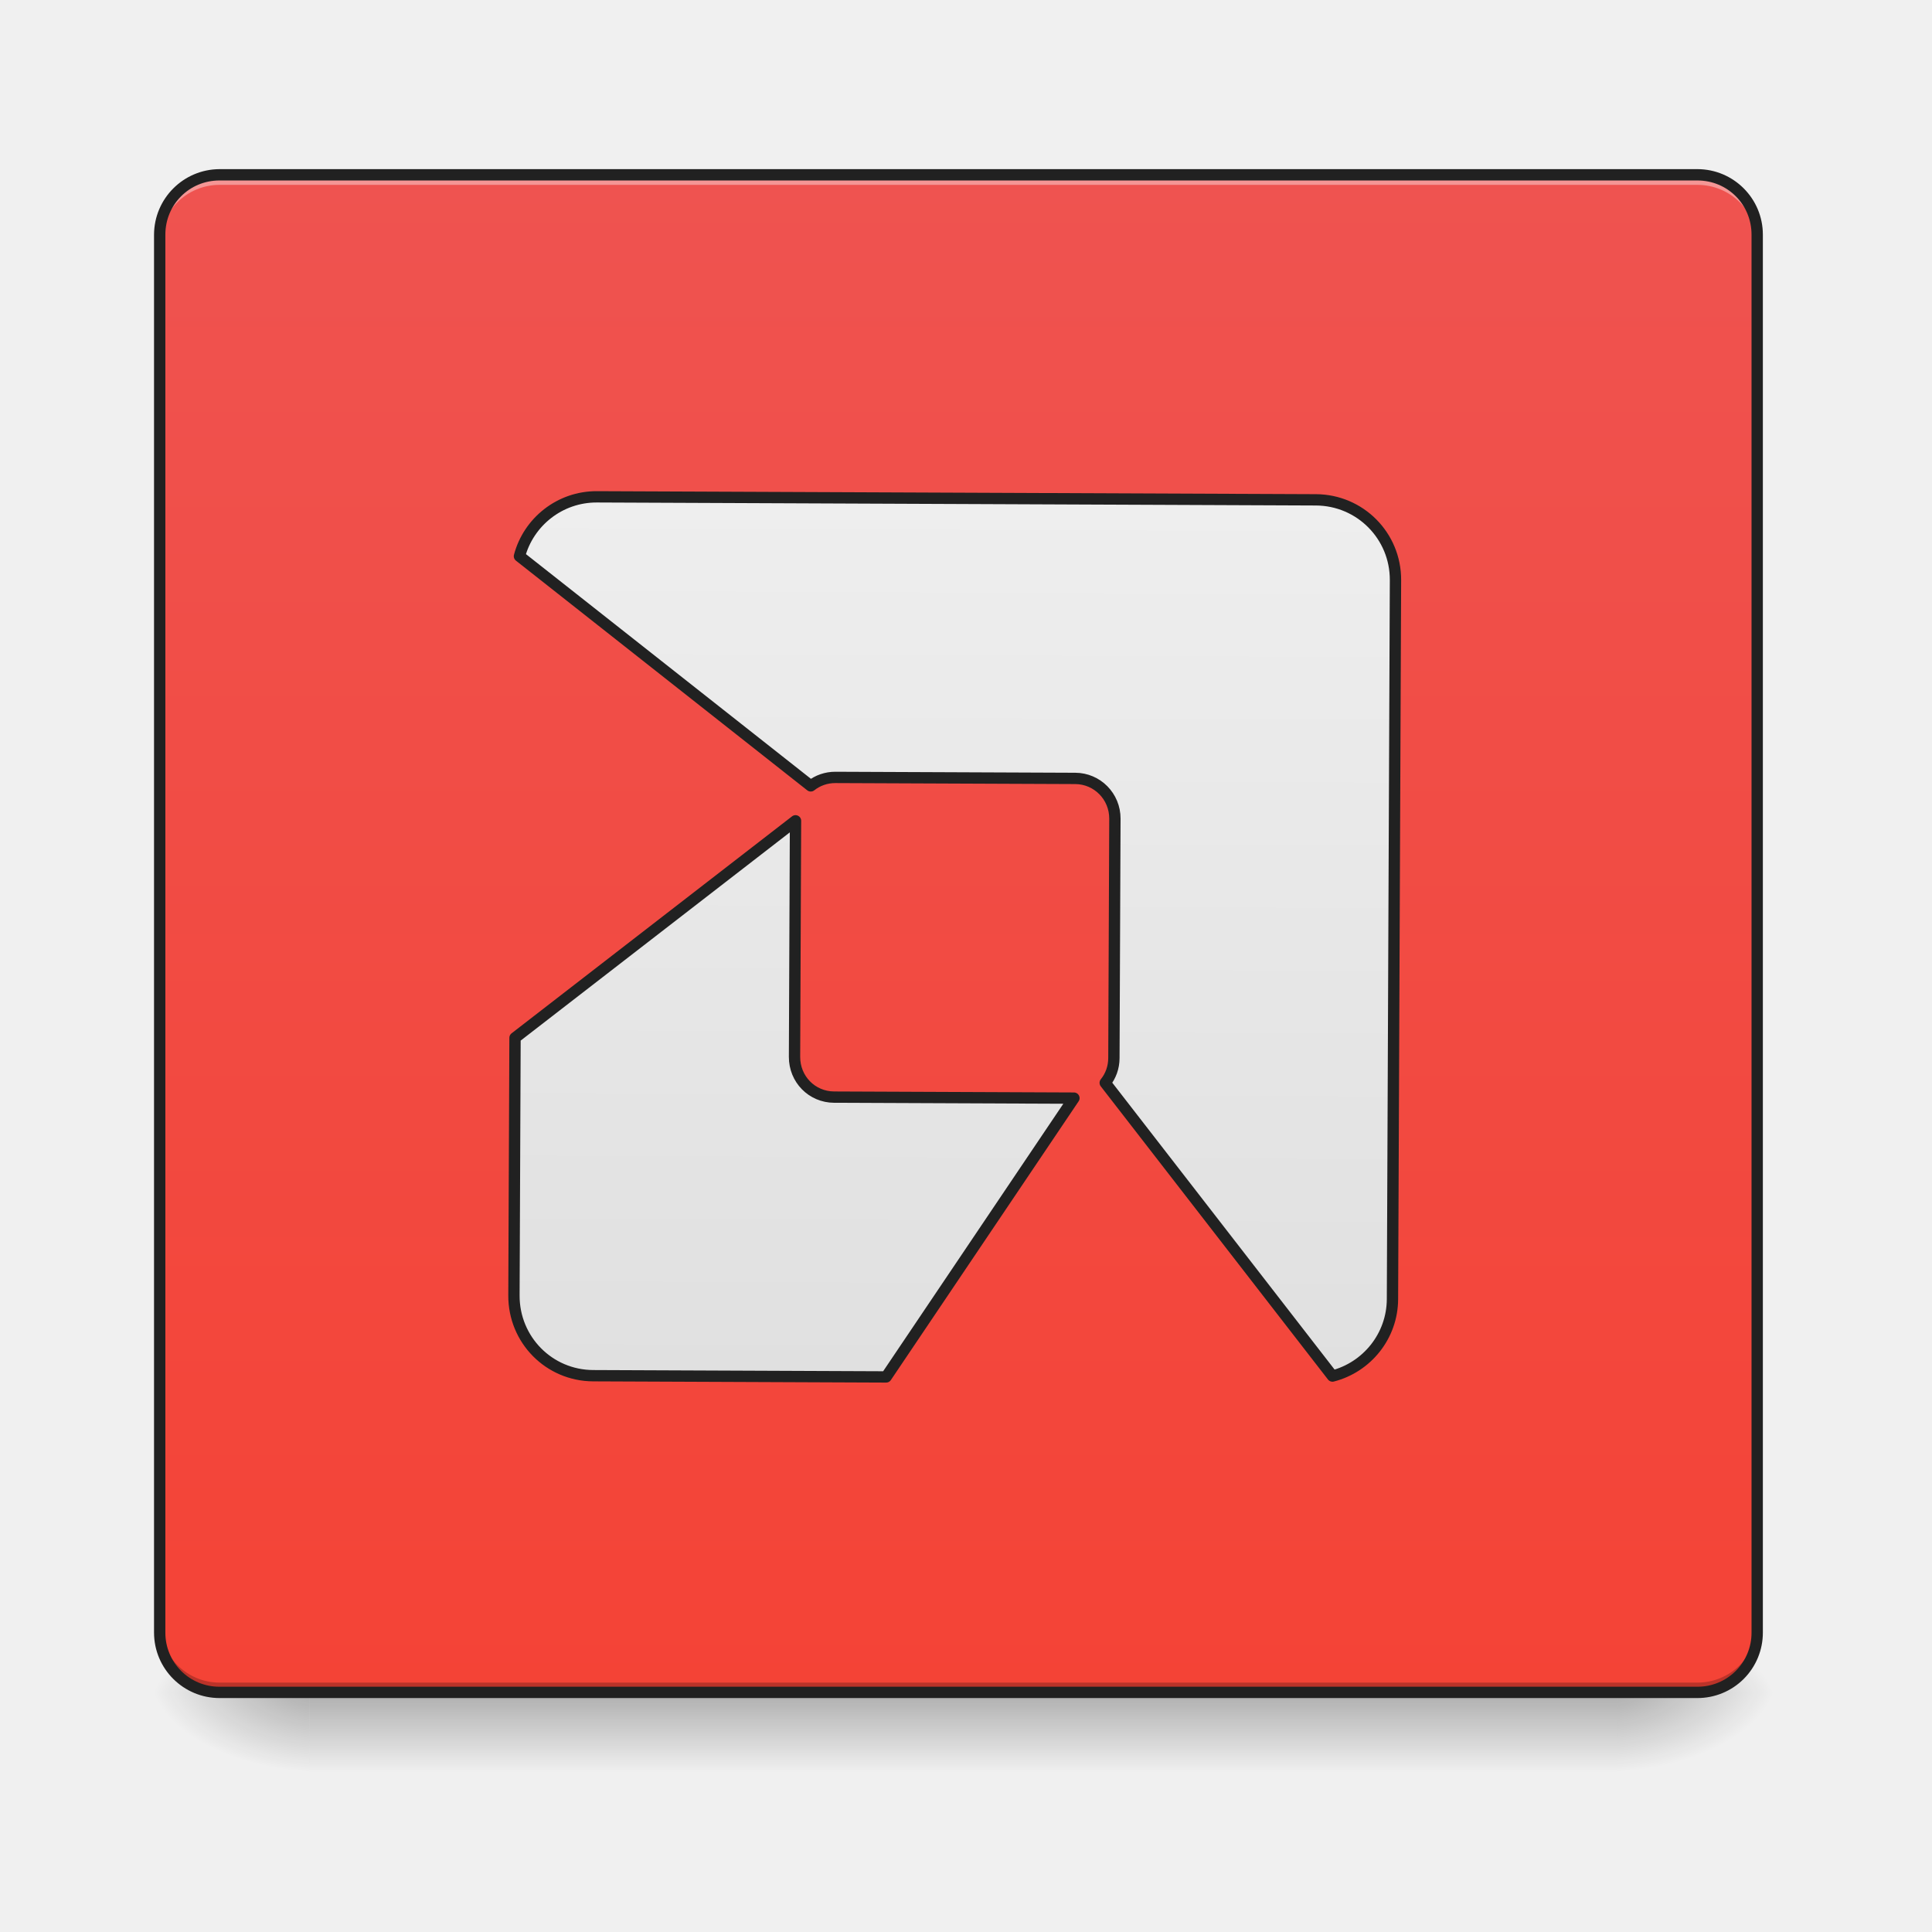
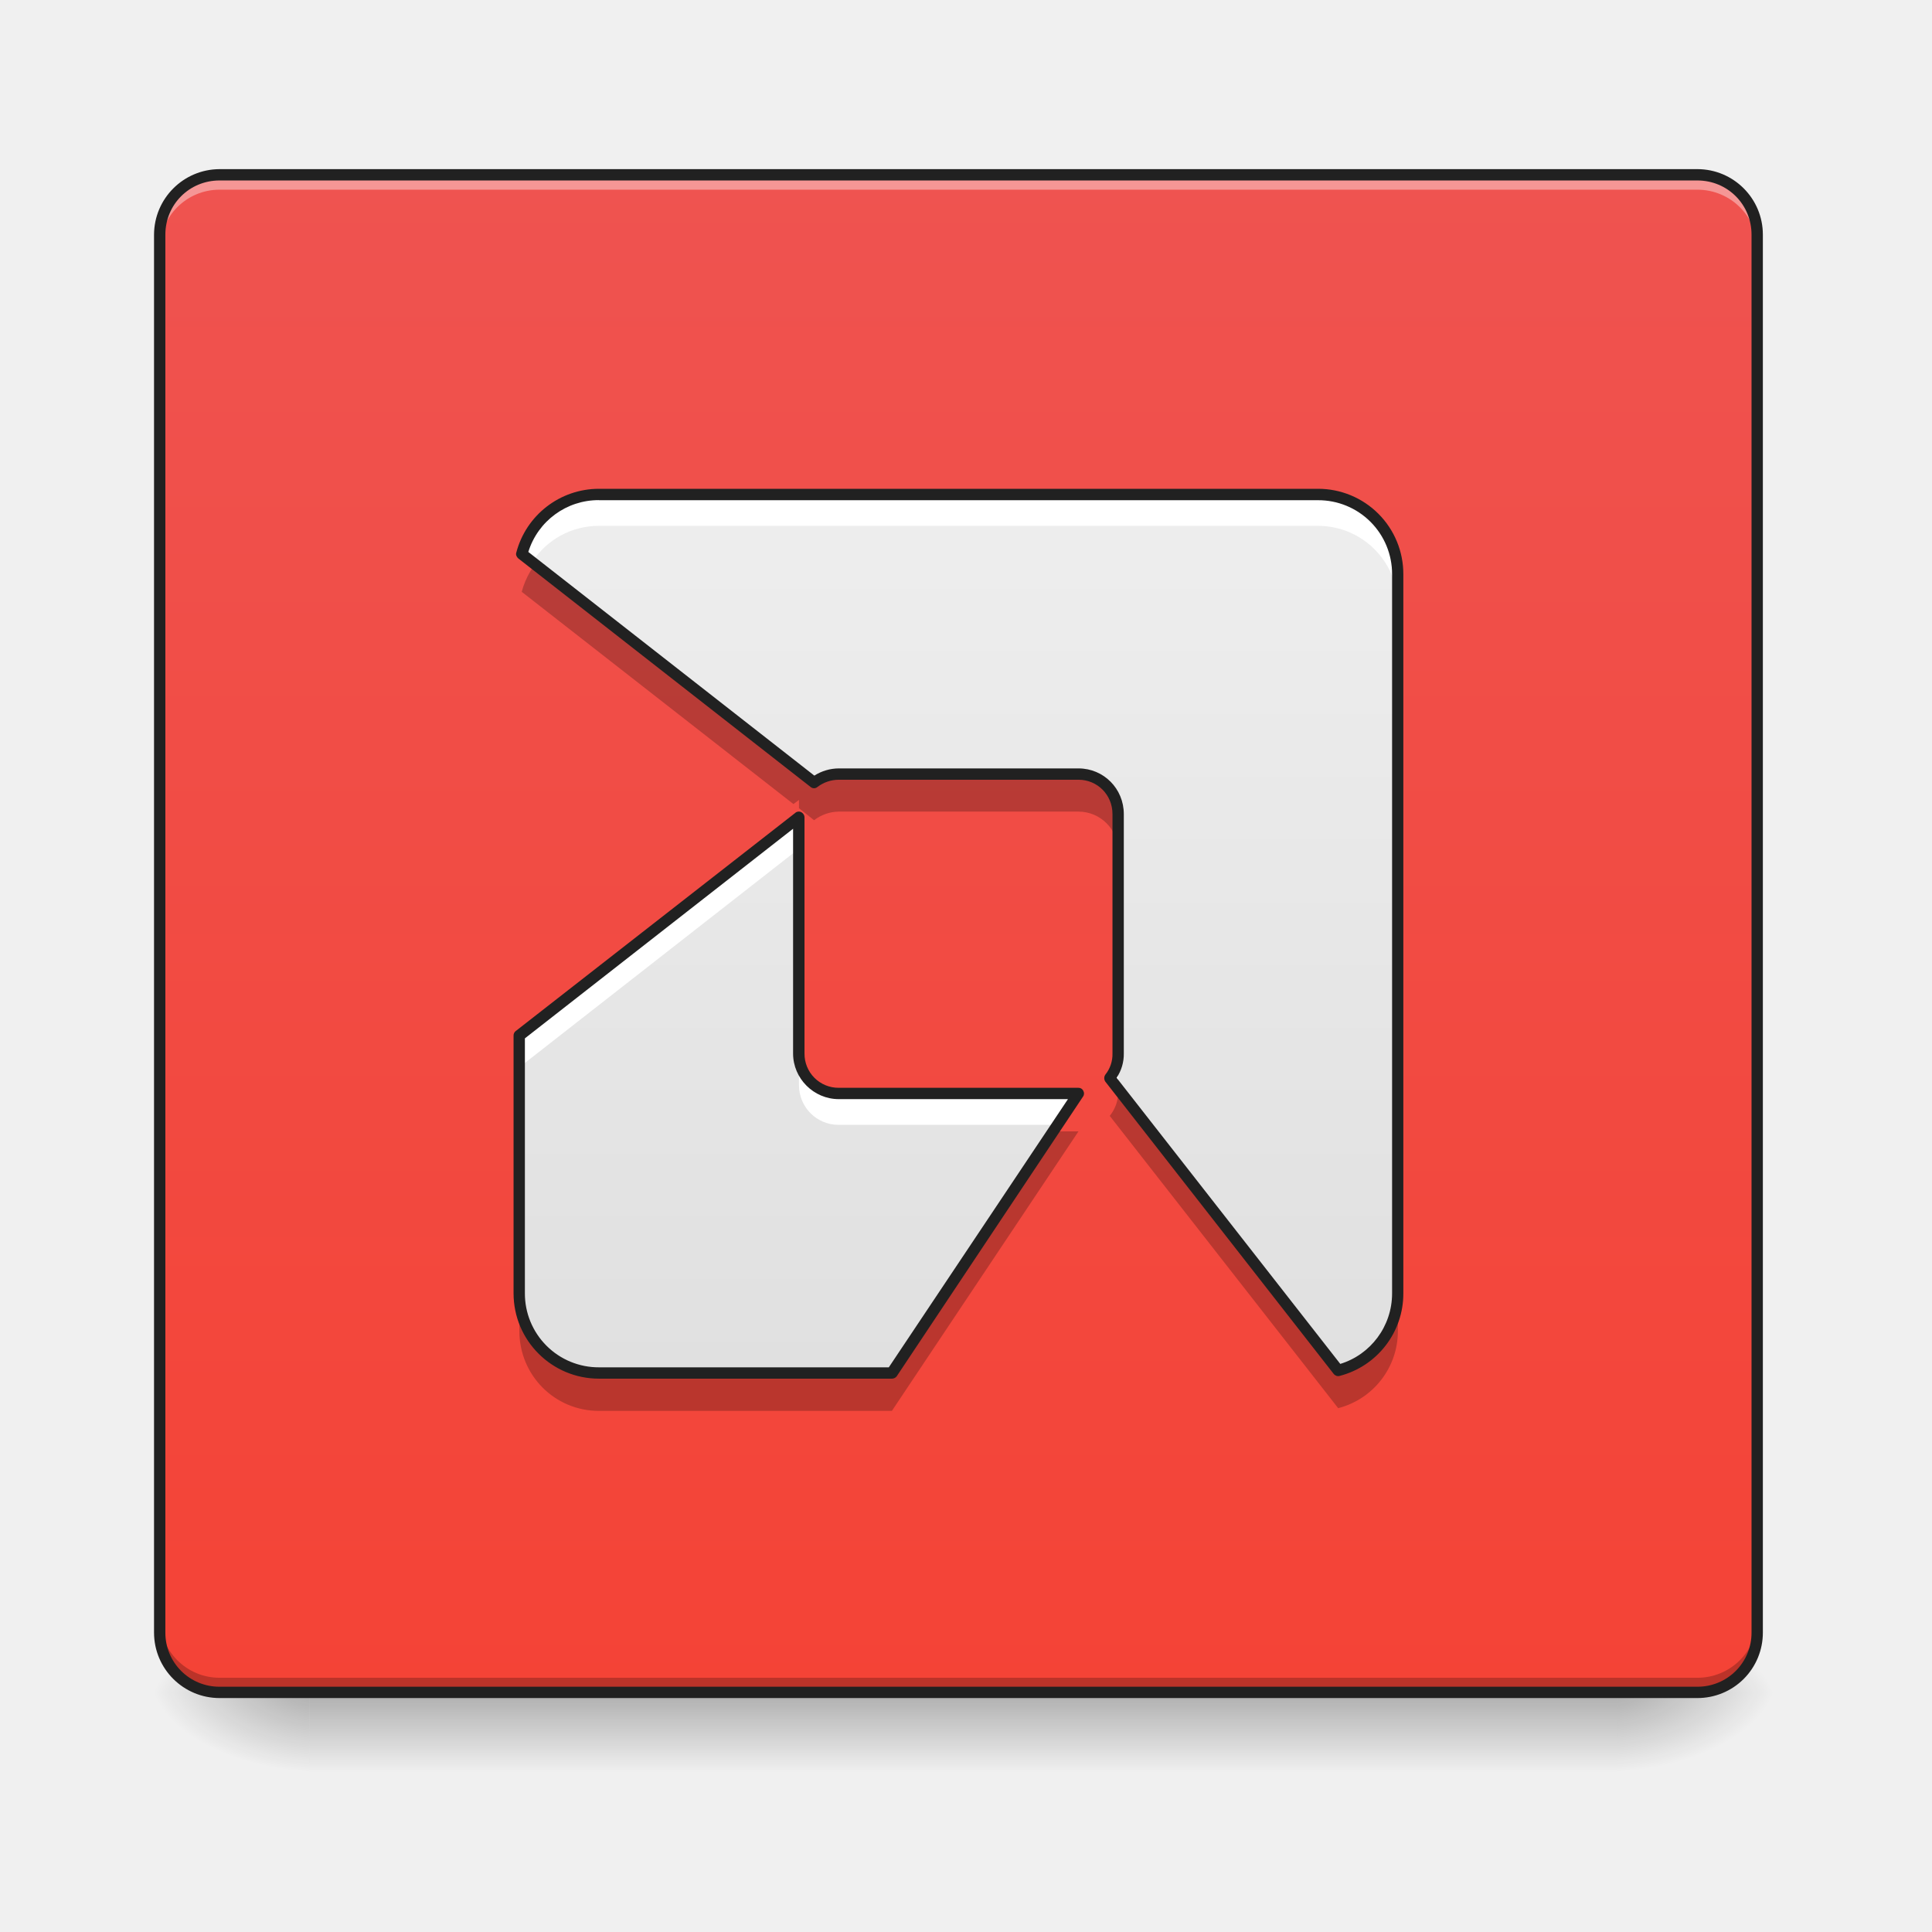
<svg xmlns="http://www.w3.org/2000/svg" width="22pt" height="22pt" viewBox="0 0 22 22">
  <defs>
    <linearGradient id="a" gradientUnits="userSpaceOnUse" x1="254" y1="233.5" x2="254" y2="254.667" gradientTransform="matrix(.04297 0 0 .04297 0 9.24)">
      <stop offset="0" stop-opacity=".275" />
      <stop offset="1" stop-opacity="0" />
    </linearGradient>
    <radialGradient id="b" gradientUnits="userSpaceOnUse" cx="450.909" cy="189.579" fx="450.909" fy="189.579" r="21.167" gradientTransform="matrix(0 -.05372 -.09669 0 36.522 43.722)">
      <stop offset="0" stop-opacity=".314" />
      <stop offset=".222" stop-opacity=".275" />
      <stop offset="1" stop-opacity="0" />
    </radialGradient>
    <radialGradient id="c" gradientUnits="userSpaceOnUse" cx="450.909" cy="189.579" fx="450.909" fy="189.579" r="21.167" gradientTransform="matrix(0 .05372 .09669 0 -14.578 -5.175)">
      <stop offset="0" stop-opacity=".314" />
      <stop offset=".222" stop-opacity=".275" />
      <stop offset="1" stop-opacity="0" />
    </radialGradient>
    <radialGradient id="d" gradientUnits="userSpaceOnUse" cx="450.909" cy="189.579" fx="450.909" fy="189.579" r="21.167" gradientTransform="matrix(0 -.05372 .09669 0 -14.578 43.722)">
      <stop offset="0" stop-opacity=".314" />
      <stop offset=".222" stop-opacity=".275" />
      <stop offset="1" stop-opacity="0" />
    </radialGradient>
    <radialGradient id="e" gradientUnits="userSpaceOnUse" cx="450.909" cy="189.579" fx="450.909" fy="189.579" r="21.167" gradientTransform="matrix(0 .05372 -.09669 0 36.522 -5.175)">
      <stop offset="0" stop-opacity=".314" />
      <stop offset=".222" stop-opacity=".275" />
      <stop offset="1" stop-opacity="0" />
    </radialGradient>
    <linearGradient id="f" gradientUnits="userSpaceOnUse" x1="254" y1="233.5" x2="254" y2="-168.667" gradientTransform="matrix(.04297 0 0 .04297 0 9.24)">
      <stop offset="0" stop-color="#f44336" />
      <stop offset="1" stop-color="#ef5350" />
    </linearGradient>
-     <linearGradient id="g" gradientUnits="userSpaceOnUse" x1="254" y1="148.833" x2="254" y2="-84" gradientTransform="matrix(3.77953 0 0 3.77953 0 812.598)">
+     <linearGradient id="g" gradientUnits="userSpaceOnUse" x1="254" y1="148.833" x2="254" y2="-84" gradientTransform="matrix(.04297 0 0 .04297 0 9.24)">
      <stop offset="0" stop-color="#e0e0e0" />
      <stop offset="1" stop-color="#eee" />
    </linearGradient>
  </defs>
  <path d="M3.523 19.273h14.895v.91H3.523zm0 0" fill="url(#a)" />
  <path d="M18.418 19.273h1.82v-.91h-1.82zm0 0" fill="url(#b)" />
  <path d="M3.523 19.273H1.707v.91h1.816zm0 0" fill="url(#c)" />
  <path d="M3.523 19.273H1.707v-.91h1.816zm0 0" fill="url(#d)" />
  <path d="M18.418 19.273h1.82v.91h-1.82zm0 0" fill="url(#e)" />
  <path d="M2.5 1.992h16.828c.379 0 .684.305.684.68V18.59a.682.682 0 0 1-.684.683H2.5a.681.681 0 0 1-.68-.683V2.672a.68.68 0 0 1 .68-.68zm0 0" fill="url(#f)" />
-   <path d="M2.5 1.992a.68.68 0 0 0-.68.68v.113a.68.68 0 0 1 .68-.68h16.828c.379 0 .684.305.684.68v-.113a.681.681 0 0 0-.684-.68zm0 0" fill="#fff" fill-opacity=".392" />
-   <path d="M2.5 19.273a.681.681 0 0 1-.68-.683v-.113c0 .378.305.683.68.683h16.828a.682.682 0 0 0 .684-.683v.113a.682.682 0 0 1-.684.683zm0 0" fill="#030303" fill-opacity=".235" />
+   <path d="M2.5 2.047a.68.68 0 0 0-.68.68v.113a.68.68 0 0 1 .68-.68h16.828c.379 0 .684.305.684.68v-.113a.681.681 0 0 0-.684-.68zm0 0" fill="#fff" fill-opacity=".392" />
+   <path d="M2.5 19.219a.681.681 0 0 1-.68-.684v-.113c0 .379.305.683.68.683h16.828a.682.682 0 0 0 .684-.683v.113a.682.682 0 0 1-.684.684zm0 0" fill="#030303" fill-opacity=".235" />
+   <path d="M6.195 6.309a.928.928 0 0 0-.254.43l3.094 2.417.063-.047v.094l.172.137a.471.471 0 0 1 .28-.098h2.731c.25 0 .453.203.453.457V9.07a.454.454 0 0 0-.453-.457h-2.73a.471.471 0 0 0-.281.098zm6.54 5.894v.223a.447.447 0 0 1-.098.281l2.601 3.328a.906.906 0 0 0 .68-.879v-.629c0 .426-.29.778-.68.88zm-.876.68l-1.703 2.555H6.82a.905.905 0 0 1-.906-.91v.628c0 .504.402.91.906.91h3.336l2.125-3.183zm0 0" fill-opacity=".235" />
  <path d="M2.5 1.926a.749.749 0 0 0-.746.746V18.59c0 .414.336.746.746.746h16.828a.744.744 0 0 0 .746-.746V2.672a.746.746 0 0 0-.746-.746zm0 .129h16.828c.344 0 .617.273.617.617V18.59a.614.614 0 0 1-.617.617H2.5a.614.614 0 0 1-.617-.617V2.672c0-.344.273-.617.617-.617zm0 0" fill="#212121" />
-   <path d="M599.857 495.07c-37.105 0-68.369 25.424-77.301 59.78l292.713 228.812c6.872-5.497 15.46-8.59 24.737-8.59h240.149c21.987 0 39.853 17.866 39.853 40.197v239.806c0 9.276-3.092 17.865-8.59 24.736l228.812 292.714c34.356-8.933 59.78-40.197 59.78-77.301V575.12c0-44.319-35.73-80.05-80.05-80.05zm200.296 323.635L520.15 1037.21v258.014c0 44.319 35.387 80.05 79.706 80.05h293.4l186.898-280.003h-240.15c-22.33 0-39.852-17.865-39.852-40.196zm0 0" transform="rotate(.24) scale(.01137)" fill="url(#g)" stroke-width="11.339" stroke-linecap="square" stroke-linejoin="round" stroke="#212121" />
+   <path d="M6.82 5.629a.91.91 0 0 0-.879.68L9.27 8.91a.447.447 0 0 1 .28-.098h2.731c.25 0 .453.204.453.458v2.726a.447.447 0 0 1-.097.281l2.601 3.328a.91.91 0 0 0 .68-.878V6.539a.909.909 0 0 0-.91-.91zm2.278 3.68l-3.184 2.484v2.934c0 .503.402.91.906.91h3.336l2.125-3.184h-2.73a.452.452 0 0 1-.453-.457zm0 0" fill="url(#g)" />
+   <path d="M6.82 5.629a.91.91 0 0 0-.879.68l.118.093a.901.901 0 0 1 .761-.414h8.188c.504 0 .91.407.91.91V6.54a.909.909 0 0 0-.91-.91zm2.278 3.68l-3.184 2.484v.36l3.184-2.489zm0 2.687v.36c0 .25.199.453.453.453h2.488l.242-.356h-2.73a.452.452 0 0 1-.453-.457zm3.636 0a.447.447 0 0 1-.097.281l.093.121c.004-.015.004-.027.004-.043zm0 0" fill="#fff" />
+   <path d="M6.82 5.566a.973.973 0 0 0-.941.727c-.008.023.004.05.023.066L9.23 8.961a.06.06 0 0 0 .079 0 .402.402 0 0 1 .242-.082h2.73c.215 0 .387.172.387.39v2.727a.371.371 0 0 1-.082.242.071.071 0 0 0 0 .078l2.601 3.329c.016.02.043.03.067.023a.968.968 0 0 0 .726-.941V6.539a.97.97 0 0 0-.972-.973zm0 .13h8.188a.84.84 0 0 1 .844.843v8.188c0 .378-.247.699-.59.804l-2.547-3.258a.483.483 0 0 0 .082-.277V9.27c0-.29-.23-.52-.516-.52h-2.73a.524.524 0 0 0-.278.082L6.016 6.285a.838.838 0 0 1 .804-.59zm2.274 3.546a.056.056 0 0 0-.04.016l-3.183 2.484a.063.063 0 0 0-.023.051v2.934c0 .539.437.972.972.972h3.336a.068.068 0 0 0 .055-.027l2.121-3.184a.06.06 0 0 0 .004-.066.059.059 0 0 0-.055-.035h-2.73a.387.387 0 0 1-.39-.39V9.308a.065.065 0 0 0-.02-.047.065.065 0 0 0-.047-.02zm-.063.195v2.56c0 .284.235.519.52.519h2.61l-2.04 3.054h-3.3a.84.84 0 0 1-.844-.843v-2.903zm0 0" fill="#212121" />
</svg>
